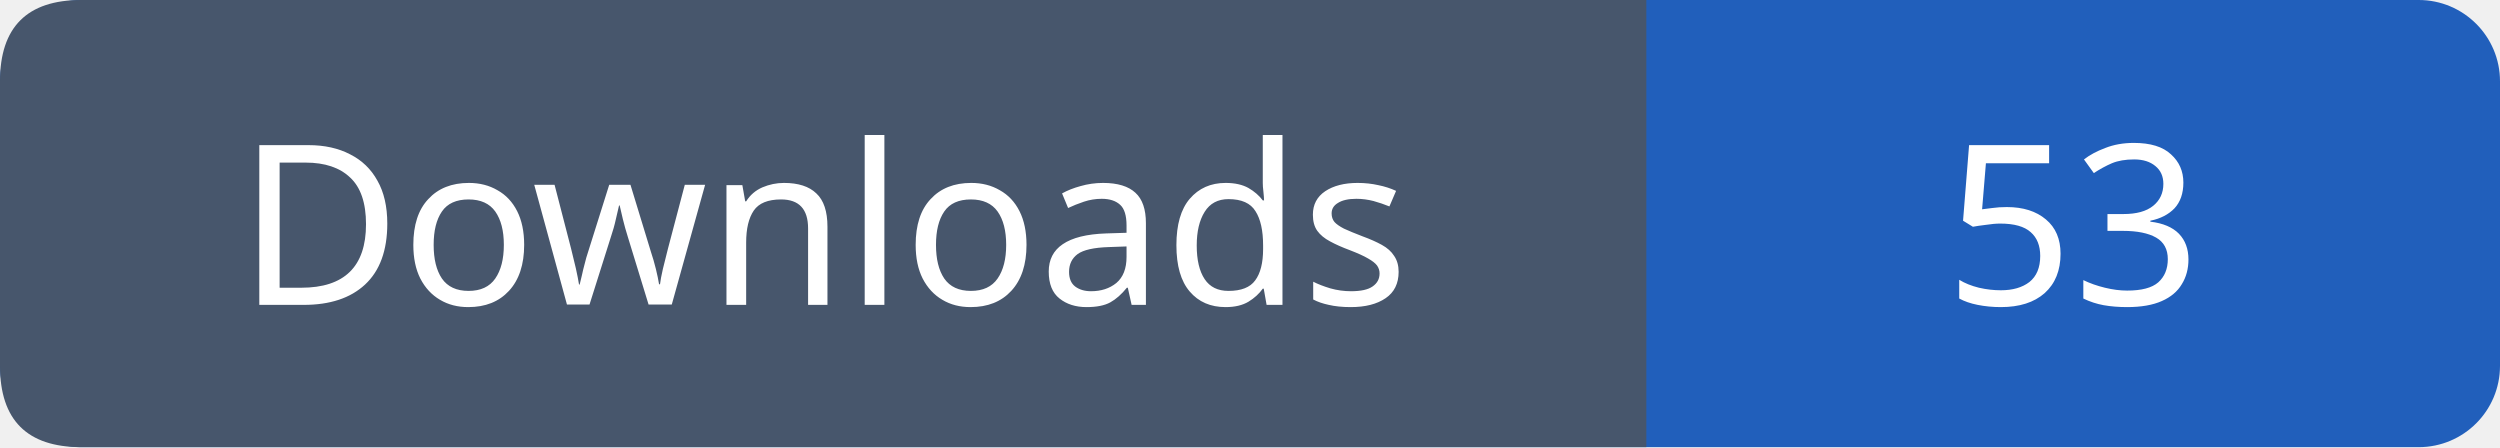
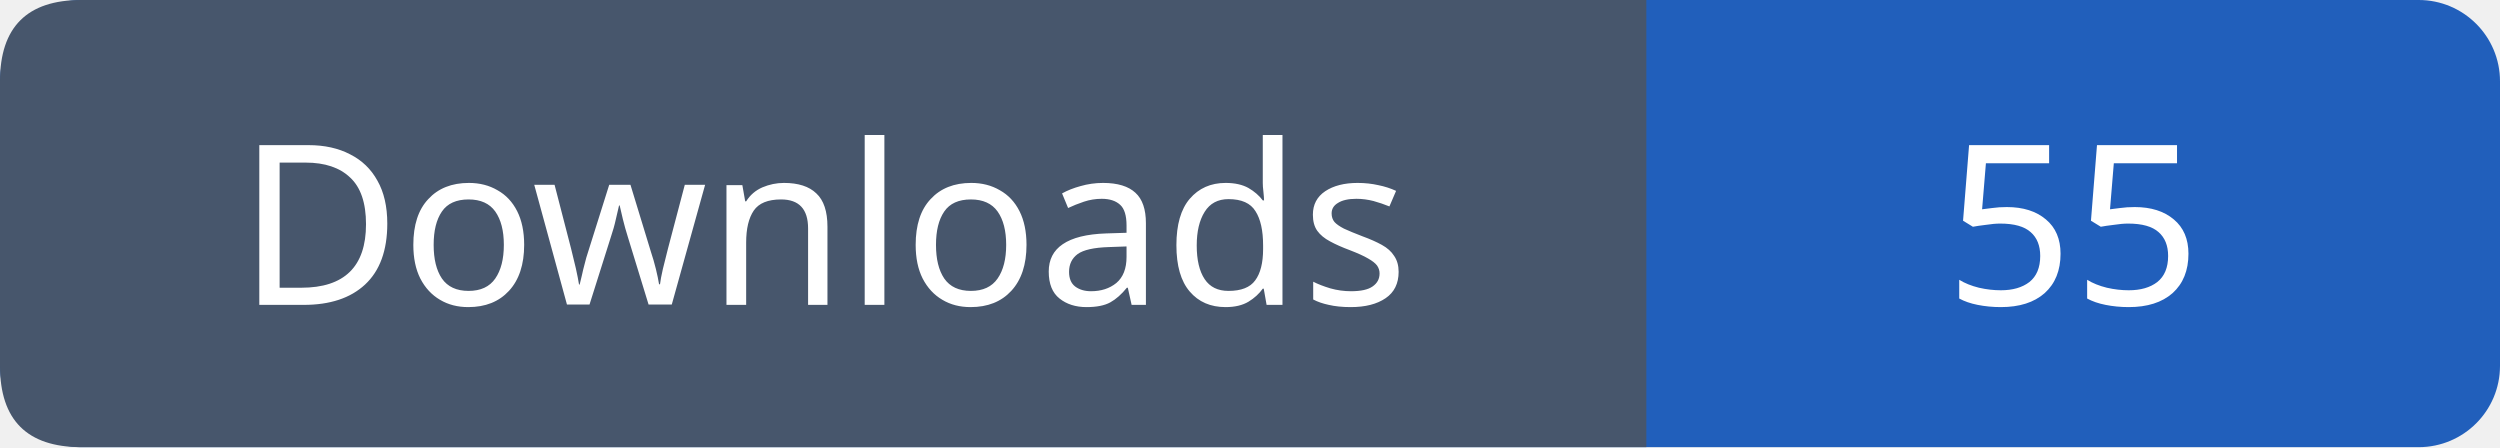
- <svg xmlns="http://www.w3.org/2000/svg" width="123" height="22" viewBox="0 0 123 22" role="img" aria-label="Downloads: 53">
+ <svg xmlns="http://www.w3.org/2000/svg" width="123" height="22" viewBox="0 0 123 22" role="img" aria-label="Downloads: 55">
  <rect width="123" height="22" rx="4" fill="#215fbb" />
  <path fill="#47566c" d="M4 0h77v22H4q-4 0-4-4V4q0-4 4-4" />
  <g font-family="Verdana,sans-serif" font-size="11" fill="white" text-anchor="middle">
    <text x="40.5" y="15">Downloads</text>
-     <text x="102.0" y="15">53</text>
+     <text x="102.0" y="15">55</text>
  </g>
</svg>
